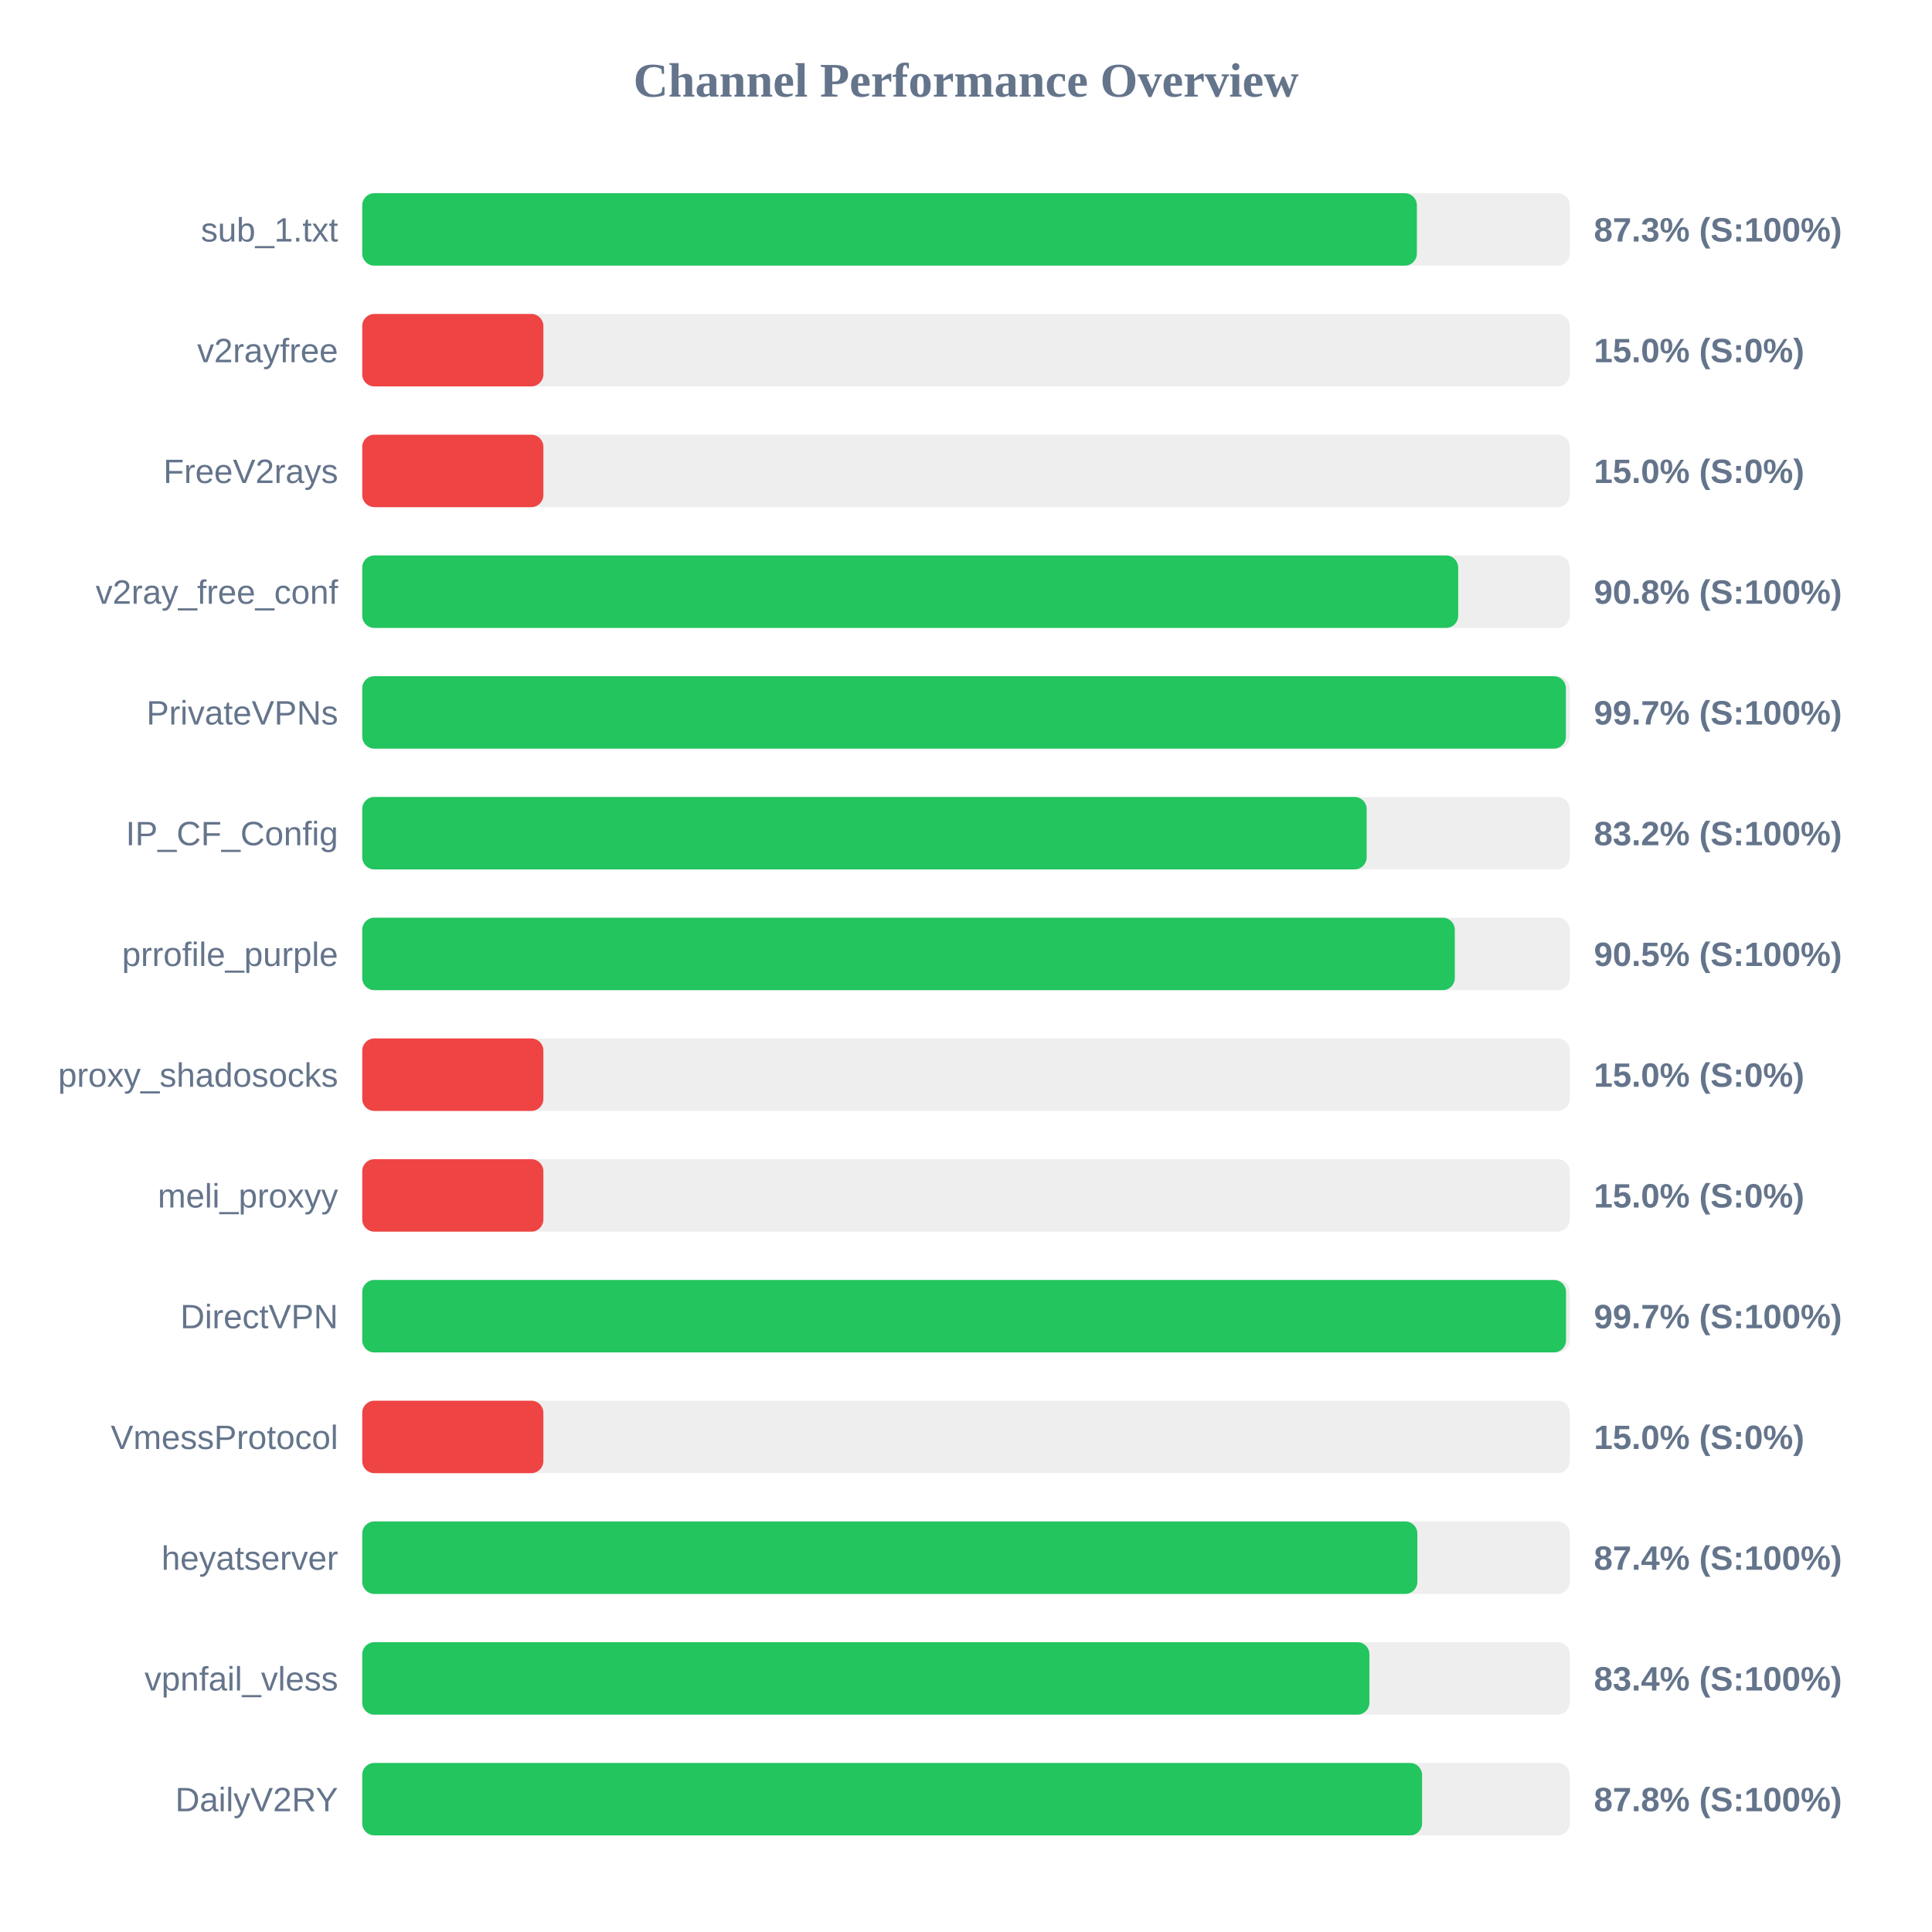
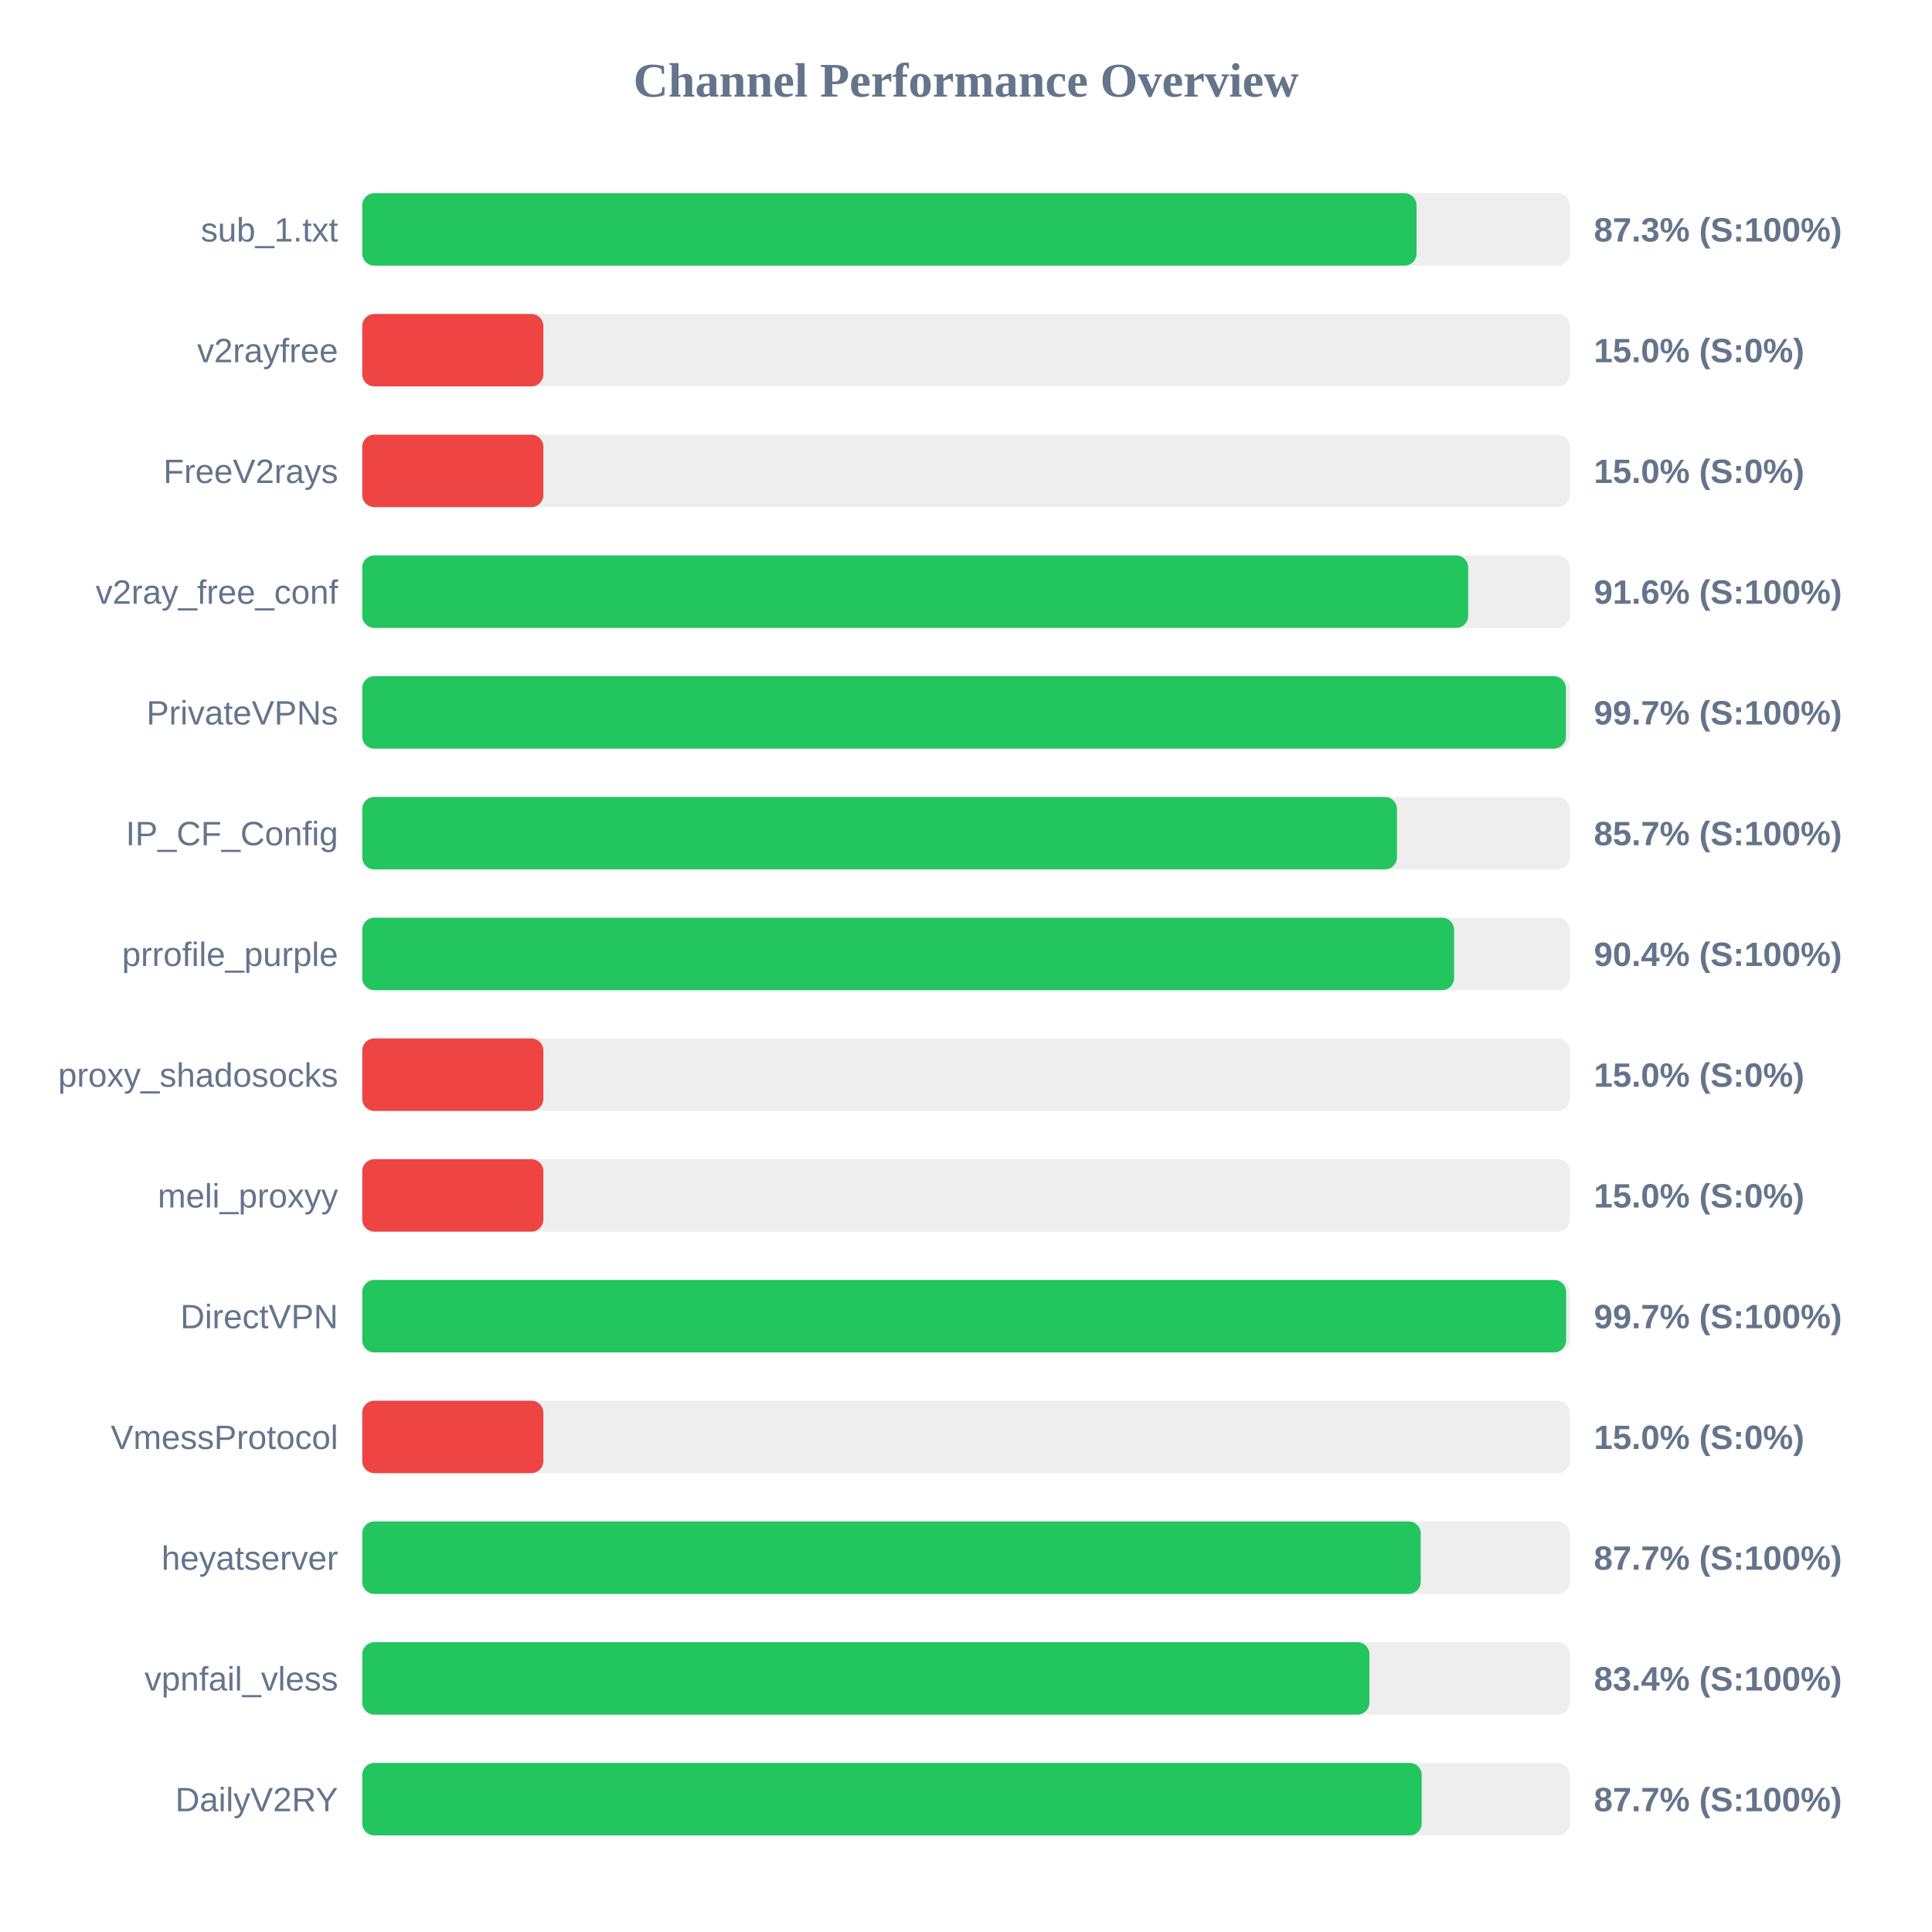
<svg xmlns="http://www.w3.org/2000/svg" width="800" height="800" version="1.1">
  <style>
        .row { font: 14px Arial; fill: #64748b; }
        .score { font: bold 14px Arial; fill: #64748b; }
    </style>
  <text x="400" y="40" text-anchor="middle" font-size="20px" font-weight="bold" fill="#64748b">Channel Performance Overview</text>
  <rect x="150" y="80" width="500" height="30" fill="#eee" rx="5" />
-   <rect x="150" y="80" width="436.7" height="30" fill="#22c55e" rx="5" />
+   <rect x="150" y="80" width="436.55" height="30" fill="#22c55e" rx="5" />
  <text x="140" y="100" text-anchor="end" class="row">sub_1.txt</text>
  <text x="660" y="100" text-anchor="start" class="score">87.3% (S:100%)</text>
  <rect x="150" y="130" width="500" height="30" fill="#eee" rx="5" />
  <rect x="150" y="130" width="75.0" height="30" fill="#ef4444" rx="5" />
  <text x="140" y="150" text-anchor="end" class="row">v2rayfree</text>
  <text x="660" y="150" text-anchor="start" class="score">15.0% (S:0%)</text>
  <rect x="150" y="180" width="500" height="30" fill="#eee" rx="5" />
  <rect x="150" y="180" width="75.0" height="30" fill="#ef4444" rx="5" />
  <text x="140" y="200" text-anchor="end" class="row">FreeV2rays</text>
  <text x="660" y="200" text-anchor="start" class="score">15.0% (S:0%)</text>
  <rect x="150" y="230" width="500" height="30" fill="#eee" rx="5" />
-   <rect x="150" y="230" width="453.8" height="30" fill="#22c55e" rx="5" />
+   <rect x="150" y="230" width="457.95" height="30" fill="#22c55e" rx="5" />
  <text x="140" y="250" text-anchor="end" class="row">v2ray_free_conf</text>
-   <text x="660" y="250" text-anchor="start" class="score">90.8% (S:100%)</text>
+   <text x="660" y="250" text-anchor="start" class="score">91.6% (S:100%)</text>
  <rect x="150" y="280" width="500" height="30" fill="#eee" rx="5" />
  <rect x="150" y="280" width="498.4" height="30" fill="#22c55e" rx="5" />
  <text x="140" y="300" text-anchor="end" class="row">PrivateVPNs</text>
  <text x="660" y="300" text-anchor="start" class="score">99.7% (S:100%)</text>
  <rect x="150" y="330" width="500" height="30" fill="#eee" rx="5" />
-   <rect x="150" y="330" width="415.9" height="30" fill="#22c55e" rx="5" />
+   <rect x="150" y="330" width="428.45" height="30" fill="#22c55e" rx="5" />
  <text x="140" y="350" text-anchor="end" class="row">IP_CF_Config</text>
-   <text x="660" y="350" text-anchor="start" class="score">83.2% (S:100%)</text>
+   <text x="660" y="350" text-anchor="start" class="score">85.7% (S:100%)</text>
  <rect x="150" y="380" width="500" height="30" fill="#eee" rx="5" />
-   <rect x="150" y="380" width="452.4" height="30" fill="#22c55e" rx="5" />
+   <rect x="150" y="380" width="452.1" height="30" fill="#22c55e" rx="5" />
  <text x="140" y="400" text-anchor="end" class="row">prrofile_purple</text>
-   <text x="660" y="400" text-anchor="start" class="score">90.5% (S:100%)</text>
+   <text x="660" y="400" text-anchor="start" class="score">90.4% (S:100%)</text>
  <rect x="150" y="430" width="500" height="30" fill="#eee" rx="5" />
  <rect x="150" y="430" width="75.0" height="30" fill="#ef4444" rx="5" />
  <text x="140" y="450" text-anchor="end" class="row">proxy_shadosocks</text>
  <text x="660" y="450" text-anchor="start" class="score">15.0% (S:0%)</text>
  <rect x="150" y="480" width="500" height="30" fill="#eee" rx="5" />
  <rect x="150" y="480" width="75.0" height="30" fill="#ef4444" rx="5" />
  <text x="140" y="500" text-anchor="end" class="row">meli_proxyy</text>
  <text x="660" y="500" text-anchor="start" class="score">15.0% (S:0%)</text>
  <rect x="150" y="530" width="500" height="30" fill="#eee" rx="5" />
-   <rect x="150" y="530" width="498.45" height="30" fill="#22c55e" rx="5" />
+   <rect x="150" y="530" width="498.5" height="30" fill="#22c55e" rx="5" />
  <text x="140" y="550" text-anchor="end" class="row">DirectVPN</text>
  <text x="660" y="550" text-anchor="start" class="score">99.7% (S:100%)</text>
  <rect x="150" y="580" width="500" height="30" fill="#eee" rx="5" />
  <rect x="150" y="580" width="75.0" height="30" fill="#ef4444" rx="5" />
  <text x="140" y="600" text-anchor="end" class="row">VmessProtocol</text>
  <text x="660" y="600" text-anchor="start" class="score">15.0% (S:0%)</text>
  <rect x="150" y="630" width="500" height="30" fill="#eee" rx="5" />
-   <rect x="150" y="630" width="436.9" height="30" fill="#22c55e" rx="5" />
+   <rect x="150" y="630" width="438.3" height="30" fill="#22c55e" rx="5" />
  <text x="140" y="650" text-anchor="end" class="row">heyatserver</text>
-   <text x="660" y="650" text-anchor="start" class="score">87.4% (S:100%)</text>
+   <text x="660" y="650" text-anchor="start" class="score">87.7% (S:100%)</text>
  <rect x="150" y="680" width="500" height="30" fill="#eee" rx="5" />
  <rect x="150" y="680" width="417.05" height="30" fill="#22c55e" rx="5" />
  <text x="140" y="700" text-anchor="end" class="row">vpnfail_vless</text>
  <text x="660" y="700" text-anchor="start" class="score">83.4% (S:100%)</text>
  <rect x="150" y="730" width="500" height="30" fill="#eee" rx="5" />
-   <rect x="150" y="730" width="438.85" height="30" fill="#22c55e" rx="5" />
+   <rect x="150" y="730" width="438.7" height="30" fill="#22c55e" rx="5" />
  <text x="140" y="750" text-anchor="end" class="row">DailyV2RY</text>
-   <text x="660" y="750" text-anchor="start" class="score">87.8% (S:100%)</text>
+   <text x="660" y="750" text-anchor="start" class="score">87.7% (S:100%)</text>
</svg>
